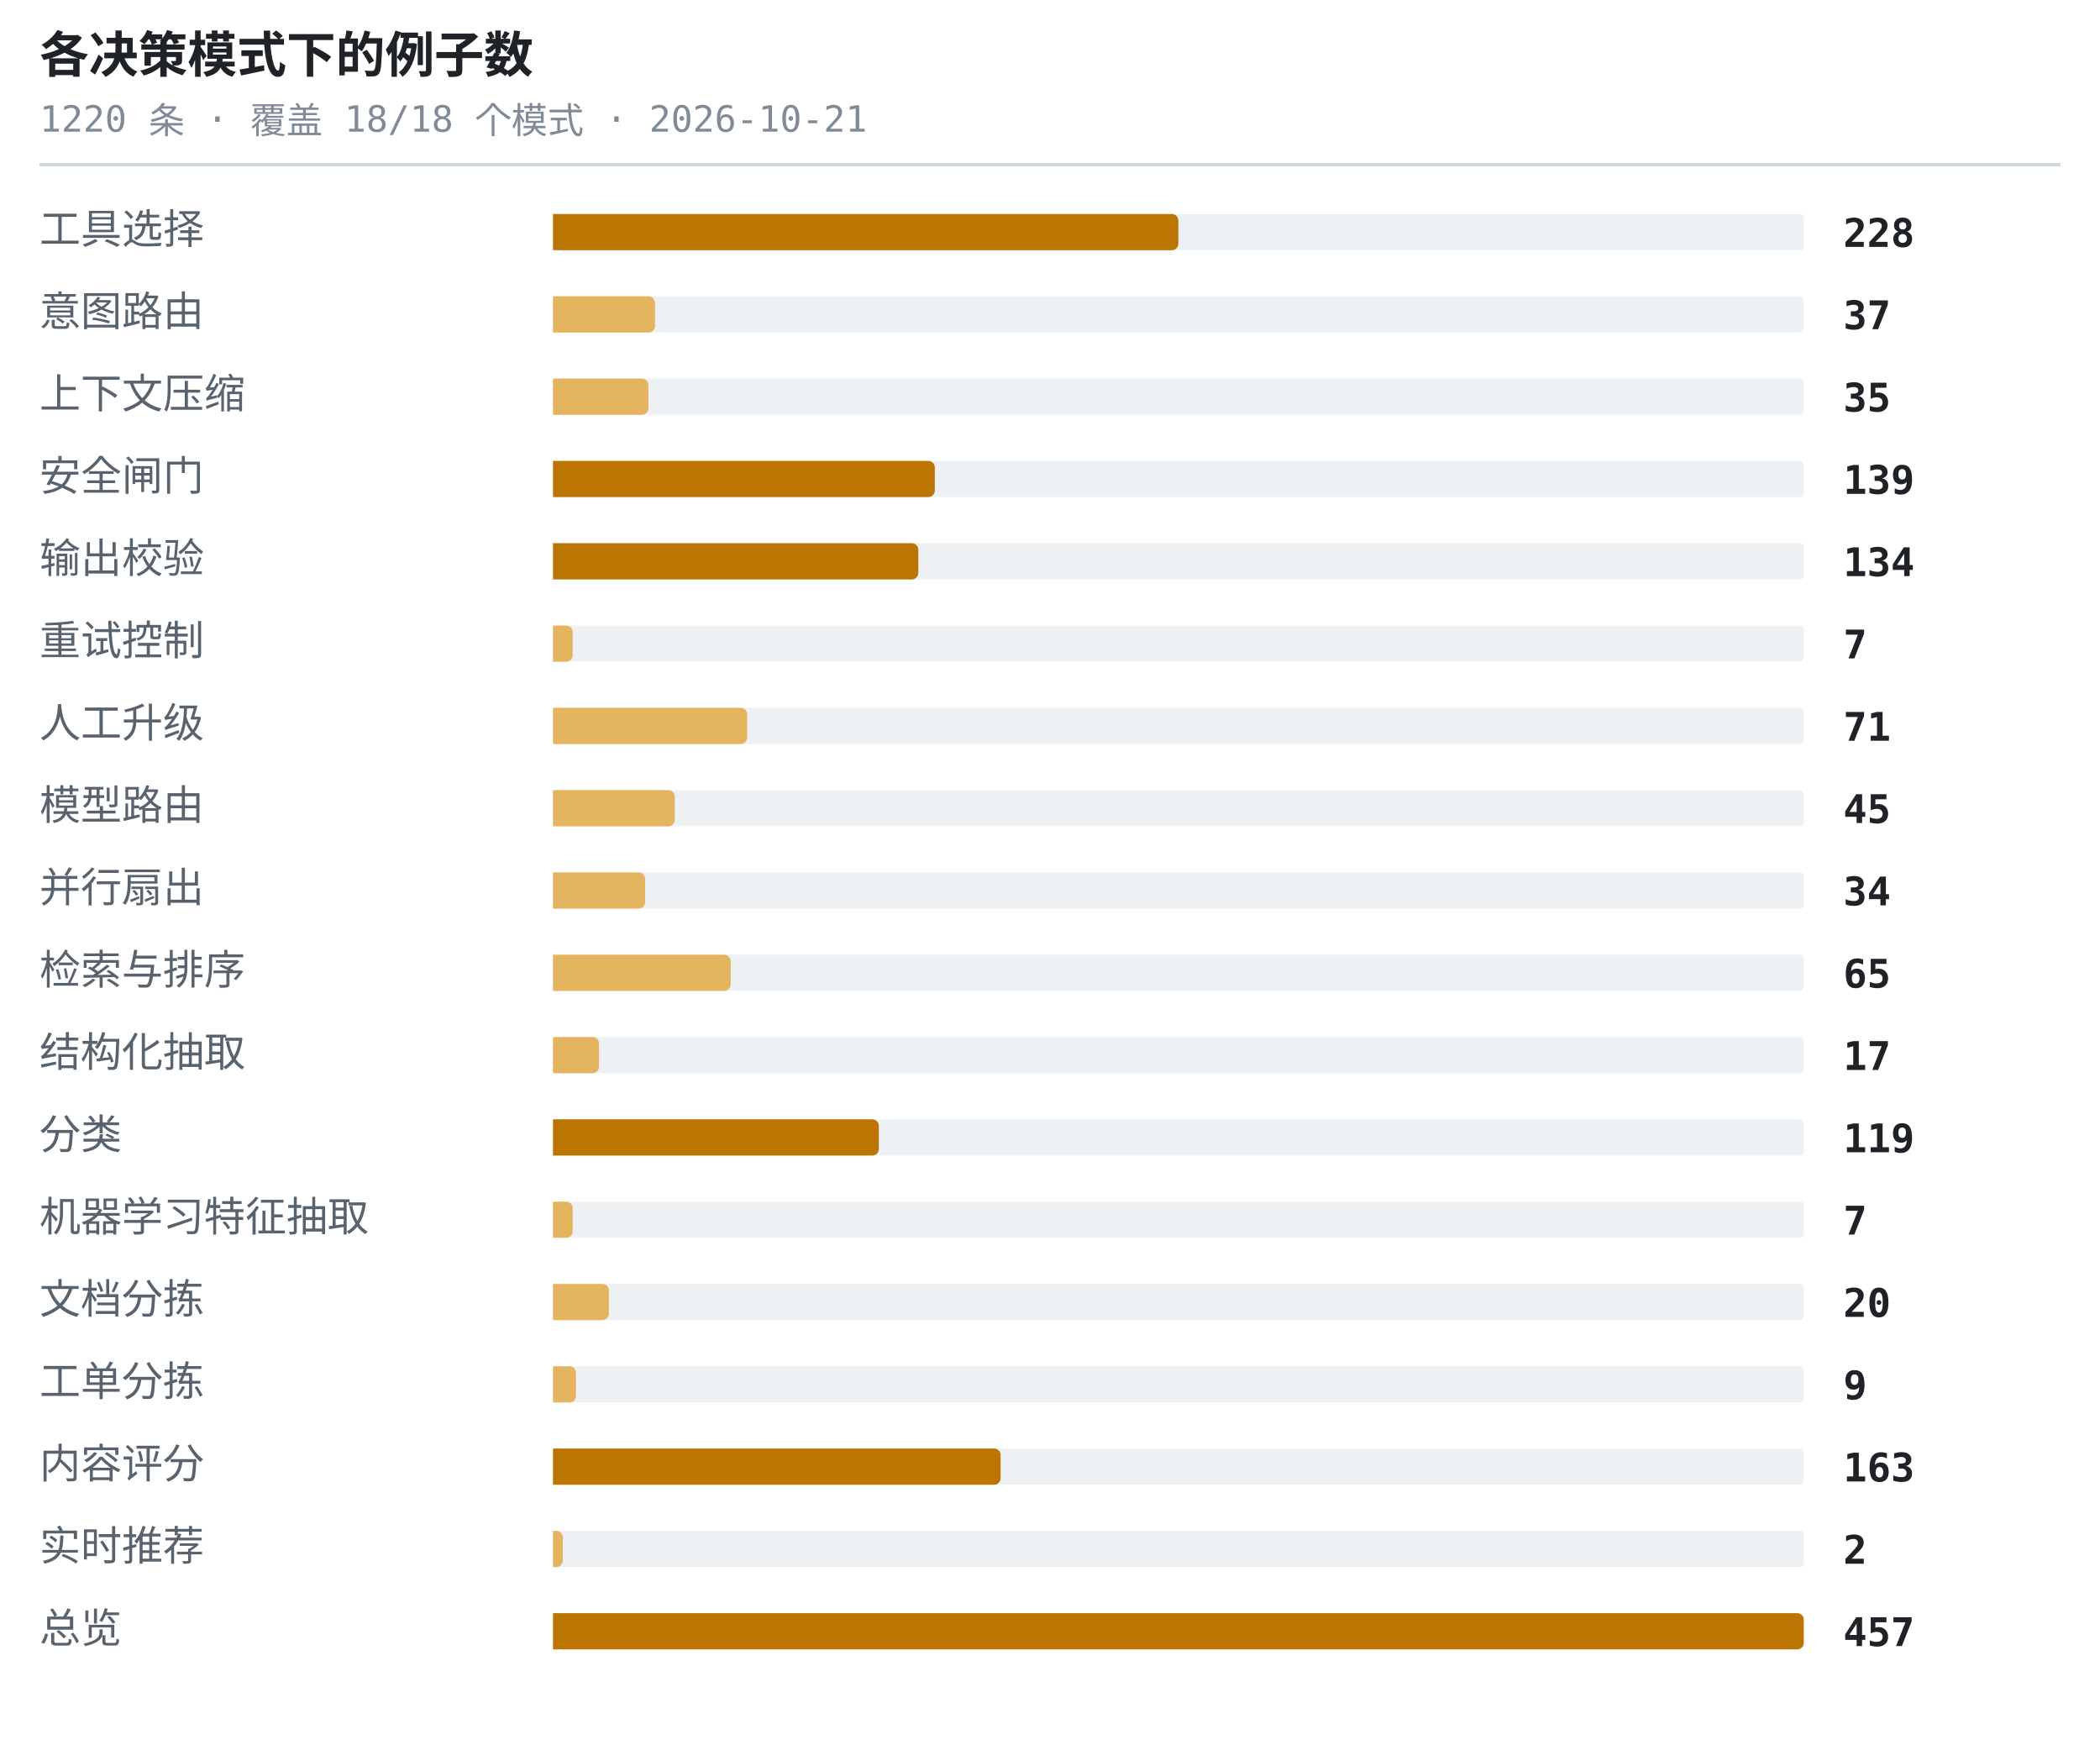
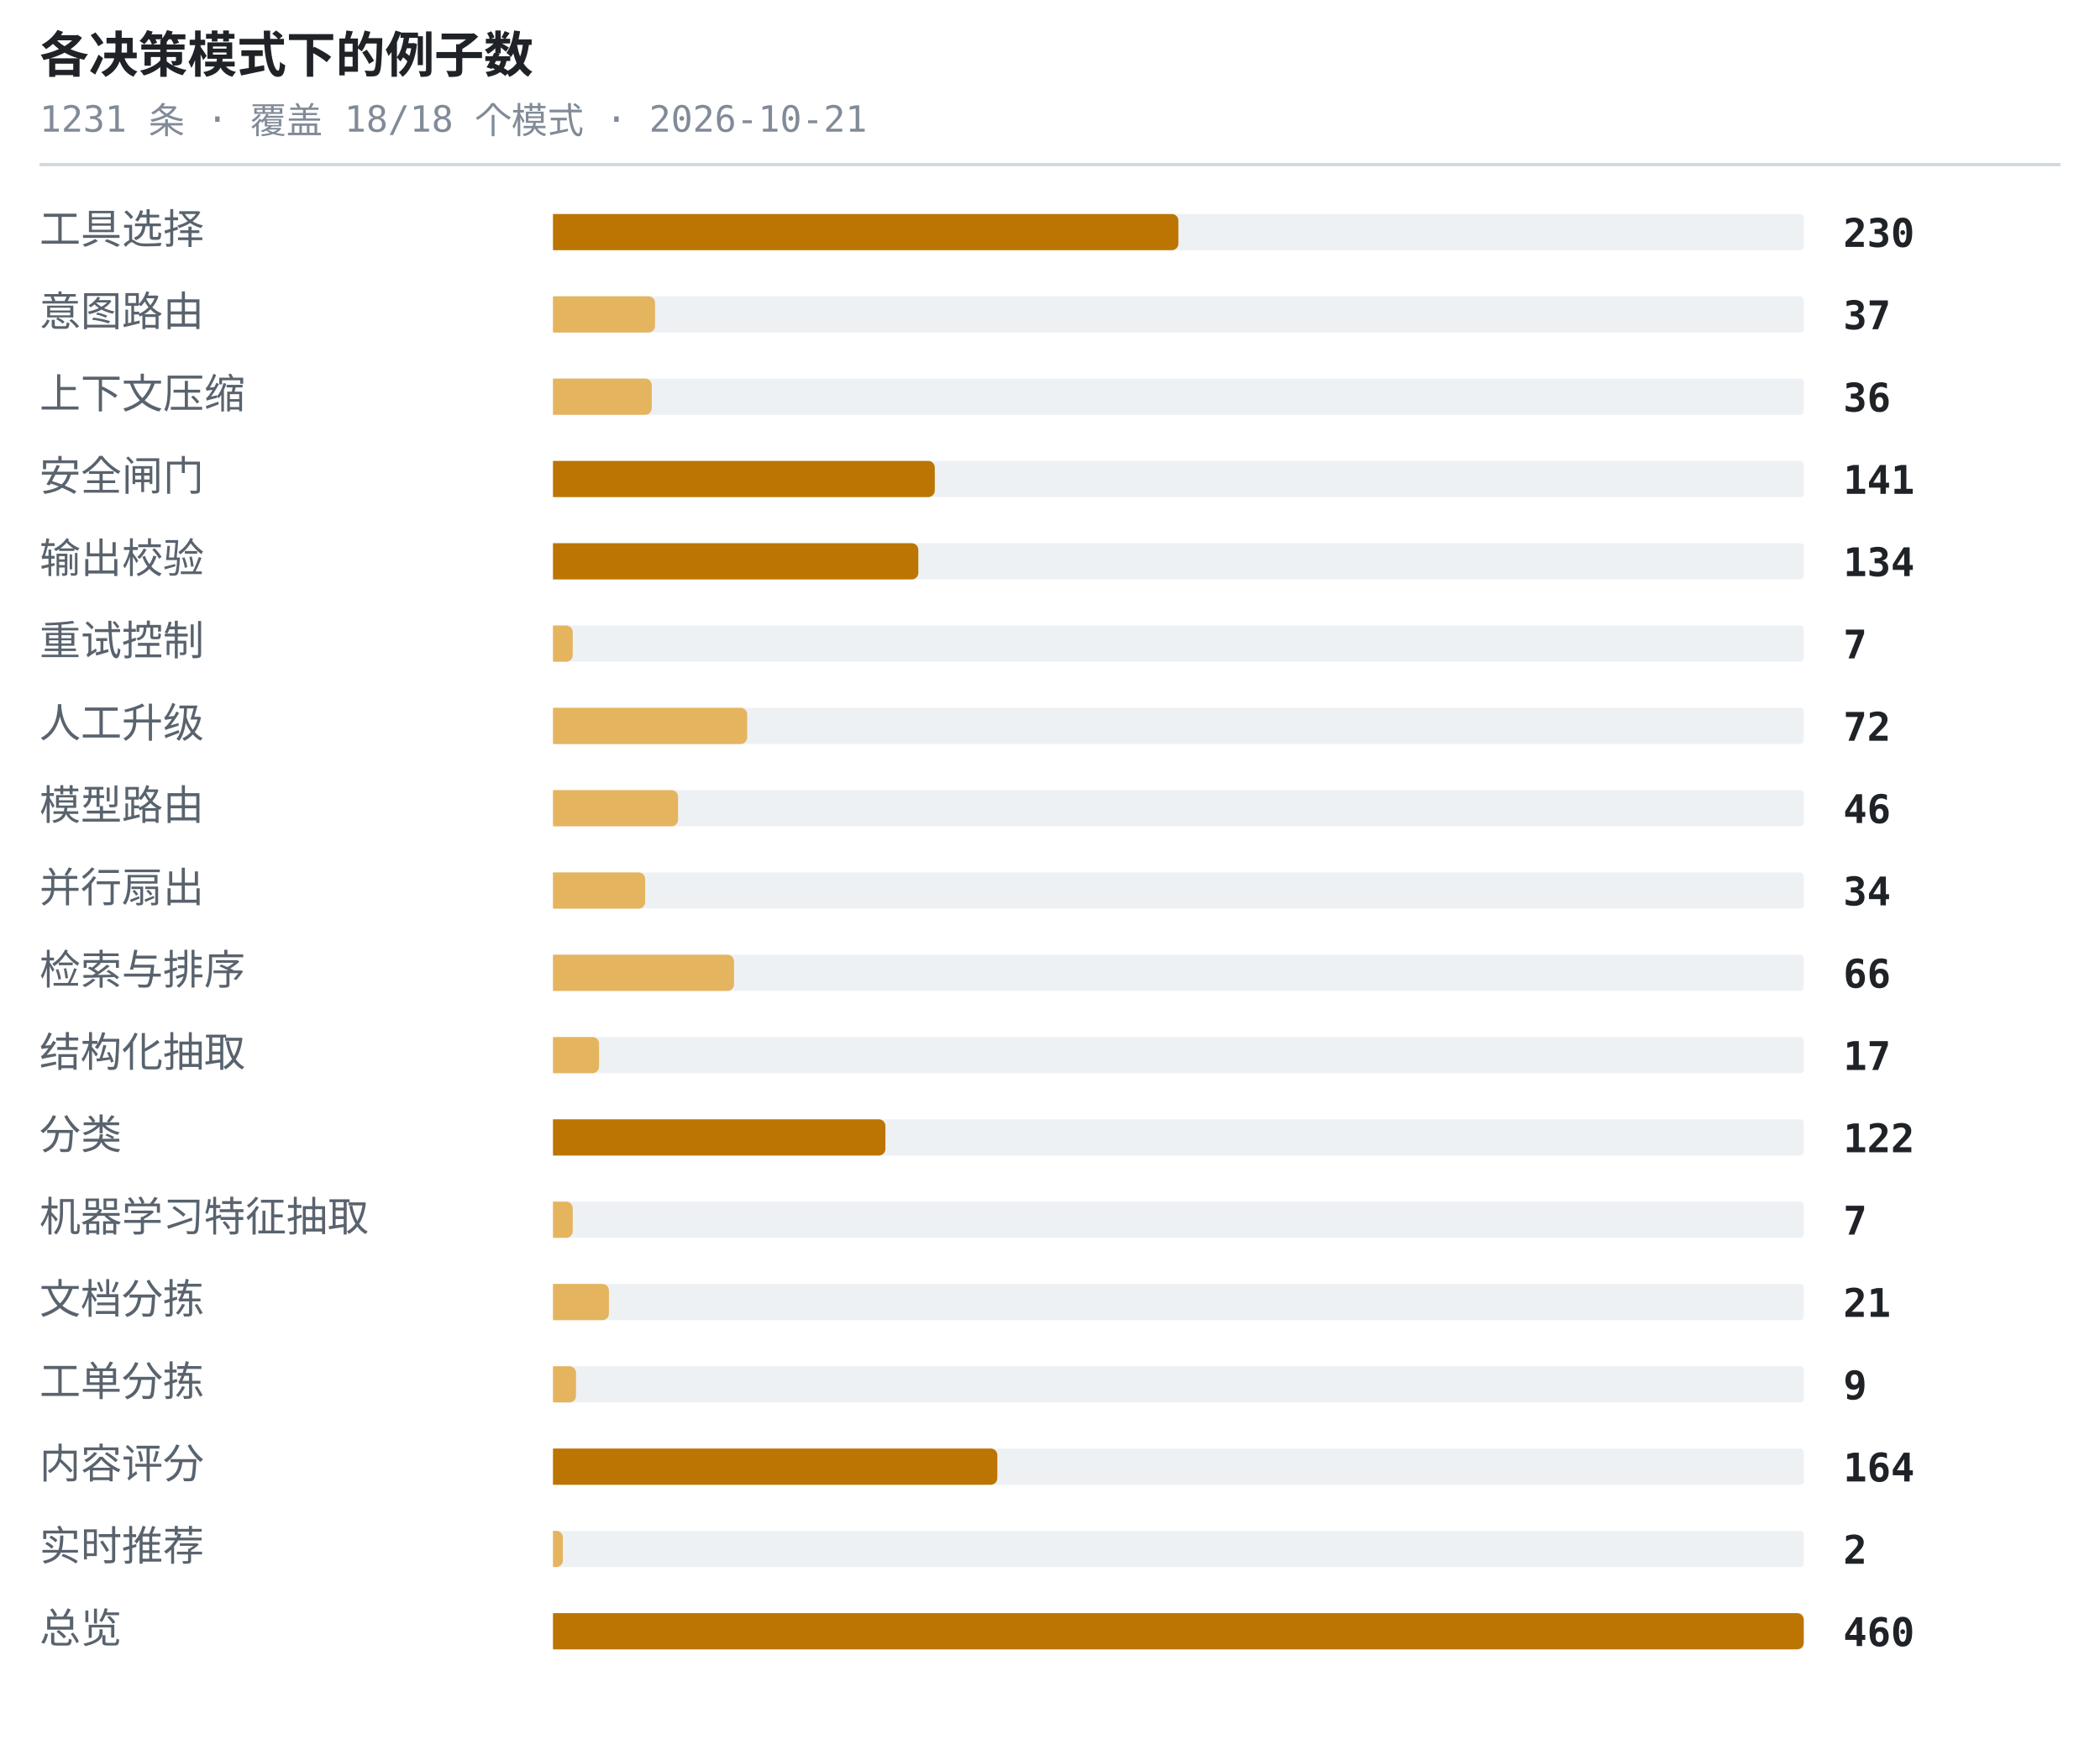
<svg xmlns="http://www.w3.org/2000/svg" width="638" height="530" viewBox="0 0 638 530" role="img" aria-label="各决策模式下的例子数">
  <style>.t{font:600 15px ui-monospace,SFMono-Regular,'SF Mono',Menlo,Consolas,monospace;fill:#1f2328}.s{font:11px ui-monospace,SFMono-Regular,'SF Mono',Menlo,Consolas,monospace;fill:#818b98}.l{font:12.5px -apple-system,BlinkMacSystemFont,'Segoe UI',Helvetica,Arial,sans-serif;fill:#59636e}.n{font:600 12px ui-monospace,SFMono-Regular,'SF Mono',Menlo,Consolas,monospace;fill:#1f2328}.g{font:italic 11px -apple-system,BlinkMacSystemFont,'Segoe UI',Helvetica,Arial,sans-serif;fill:#818b98}</style>
  <text x="12" y="22" class="t">各决策模式下的例子数</text>
-   <text x="12" y="40" class="s">1220 条 · 覆盖 18/18 个模式 · 2026-10-21</text>
+   <text x="12" y="40" class="s">1231 条 · 覆盖 18/18 个模式 · 2026-10-21</text>
  <line x1="12" y1="50" x2="626" y2="50" stroke="#d1d9e0" stroke-width="1" />
  <text x="12" y="74" class="l">工具选择</text>
  <rect x="168" y="65" width="380" height="11" rx="1" fill="#eef1f4" />
  <path d="M168 65h188a2 2 0 0 1 2 2v7a2 2 0 0 1-2 2h-188z" fill="#bc7503" />
-   <text x="560" y="75" class="n">228</text>
+   <text x="560" y="75" class="n">230</text>
  <text x="12" y="99" class="l">意图路由</text>
  <rect x="168" y="90" width="380" height="11" rx="1" fill="#eef1f4" />
  <path d="M168 90h29a2 2 0 0 1 2 2v7a2 2 0 0 1-2 2h-29z" fill="#e5b45f" />
  <text x="560" y="100" class="n">37</text>
  <text x="12" y="124" class="l">上下文压缩</text>
  <rect x="168" y="115" width="380" height="11" rx="1" fill="#eef1f4" />
-   <path d="M168 115h27a2 2 0 0 1 2 2v7a2 2 0 0 1-2 2h-27z" fill="#e5b45f" />
-   <text x="560" y="125" class="n">35</text>
+   <path d="M168 115h28a2 2 0 0 1 2 2v7a2 2 0 0 1-2 2h-28z" fill="#e5b45f" />
+   <text x="560" y="125" class="n">36</text>
  <text x="12" y="149" class="l">安全闸门</text>
  <rect x="168" y="140" width="380" height="11" rx="1" fill="#eef1f4" />
  <path d="M168 140h114a2 2 0 0 1 2 2v7a2 2 0 0 1-2 2h-114z" fill="#bc7503" />
-   <text x="560" y="150" class="n">139</text>
+   <text x="560" y="150" class="n">141</text>
  <text x="12" y="174" class="l">输出校验</text>
  <rect x="168" y="165" width="380" height="11" rx="1" fill="#eef1f4" />
  <path d="M168 165h109a2 2 0 0 1 2 2v7a2 2 0 0 1-2 2h-109z" fill="#bc7503" />
  <text x="560" y="175" class="n">134</text>
  <text x="12" y="199" class="l">重试控制</text>
  <rect x="168" y="190" width="380" height="11" rx="1" fill="#eef1f4" />
  <path d="M168 190h4a2 2 0 0 1 2 2v7a2 2 0 0 1-2 2h-4z" fill="#e5b45f" />
  <text x="560" y="200" class="n">7</text>
  <text x="12" y="224" class="l">人工升级</text>
  <rect x="168" y="215" width="380" height="11" rx="1" fill="#eef1f4" />
  <path d="M168 215h57a2 2 0 0 1 2 2v7a2 2 0 0 1-2 2h-57z" fill="#e5b45f" />
-   <text x="560" y="225" class="n">71</text>
+   <text x="560" y="225" class="n">72</text>
  <text x="12" y="249" class="l">模型路由</text>
  <rect x="168" y="240" width="380" height="11" rx="1" fill="#eef1f4" />
-   <path d="M168 240h35a2 2 0 0 1 2 2v7a2 2 0 0 1-2 2h-35z" fill="#e5b45f" />
-   <text x="560" y="250" class="n">45</text>
+   <path d="M168 240h36a2 2 0 0 1 2 2v7a2 2 0 0 1-2 2h-36z" fill="#e5b45f" />
+   <text x="560" y="250" class="n">46</text>
  <text x="12" y="274" class="l">并行扇出</text>
  <rect x="168" y="265" width="380" height="11" rx="1" fill="#eef1f4" />
  <path d="M168 265h26a2 2 0 0 1 2 2v7a2 2 0 0 1-2 2h-26z" fill="#e5b45f" />
  <text x="560" y="275" class="n">34</text>
  <text x="12" y="299" class="l">检索与排序</text>
  <rect x="168" y="290" width="380" height="11" rx="1" fill="#eef1f4" />
-   <path d="M168 290h52a2 2 0 0 1 2 2v7a2 2 0 0 1-2 2h-52z" fill="#e5b45f" />
-   <text x="560" y="300" class="n">65</text>
+   <path d="M168 290h53a2 2 0 0 1 2 2v7a2 2 0 0 1-2 2h-53z" fill="#e5b45f" />
+   <text x="560" y="300" class="n">66</text>
  <text x="12" y="324" class="l">结构化抽取</text>
  <rect x="168" y="315" width="380" height="11" rx="1" fill="#eef1f4" />
  <path d="M168 315h12a2 2 0 0 1 2 2v7a2 2 0 0 1-2 2h-12z" fill="#e5b45f" />
  <text x="560" y="325" class="n">17</text>
  <text x="12" y="349" class="l">分类</text>
  <rect x="168" y="340" width="380" height="11" rx="1" fill="#eef1f4" />
-   <path d="M168 340h97a2 2 0 0 1 2 2v7a2 2 0 0 1-2 2h-97z" fill="#bc7503" />
-   <text x="560" y="350" class="n">119</text>
+   <path d="M168 340h99a2 2 0 0 1 2 2v7a2 2 0 0 1-2 2h-99z" fill="#bc7503" />
+   <text x="560" y="350" class="n">122</text>
  <text x="12" y="374" class="l">机器学习特征抽取</text>
  <rect x="168" y="365" width="380" height="11" rx="1" fill="#eef1f4" />
  <path d="M168 365h4a2 2 0 0 1 2 2v7a2 2 0 0 1-2 2h-4z" fill="#e5b45f" />
  <text x="560" y="375" class="n">7</text>
  <text x="12" y="399" class="l">文档分拣</text>
  <rect x="168" y="390" width="380" height="11" rx="1" fill="#eef1f4" />
  <path d="M168 390h15a2 2 0 0 1 2 2v7a2 2 0 0 1-2 2h-15z" fill="#e5b45f" />
-   <text x="560" y="400" class="n">20</text>
+   <text x="560" y="400" class="n">21</text>
  <text x="12" y="424" class="l">工单分拣</text>
  <rect x="168" y="415" width="380" height="11" rx="1" fill="#eef1f4" />
  <path d="M168 415h5a2 2 0 0 1 2 2v7a2 2 0 0 1-2 2h-5z" fill="#e5b45f" />
  <text x="560" y="425" class="n">9</text>
  <text x="12" y="449" class="l">内容评分</text>
  <rect x="168" y="440" width="380" height="11" rx="1" fill="#eef1f4" />
-   <path d="M168 440h134a2 2 0 0 1 2 2v7a2 2 0 0 1-2 2h-134z" fill="#bc7503" />
-   <text x="560" y="450" class="n">163</text>
+   <path d="M168 440h133a2 2 0 0 1 2 2v7a2 2 0 0 1-2 2h-133z" fill="#bc7503" />
+   <text x="560" y="450" class="n">164</text>
  <text x="12" y="474" class="l">实时推荐</text>
  <rect x="168" y="465" width="380" height="11" rx="1" fill="#eef1f4" />
  <path d="M168 465h1a2 2 0 0 1 2 2v7a2 2 0 0 1-2 2h-1z" fill="#e5b45f" />
  <text x="560" y="475" class="n">2</text>
  <text x="12" y="499" class="l">总览</text>
  <rect x="168" y="490" width="380" height="11" rx="1" fill="#eef1f4" />
  <path d="M168 490h378a2 2 0 0 1 2 2v7a2 2 0 0 1-2 2h-378z" fill="#bc7503" />
-   <text x="560" y="500" class="n">457</text>
+   <text x="560" y="500" class="n">460</text>
</svg>
